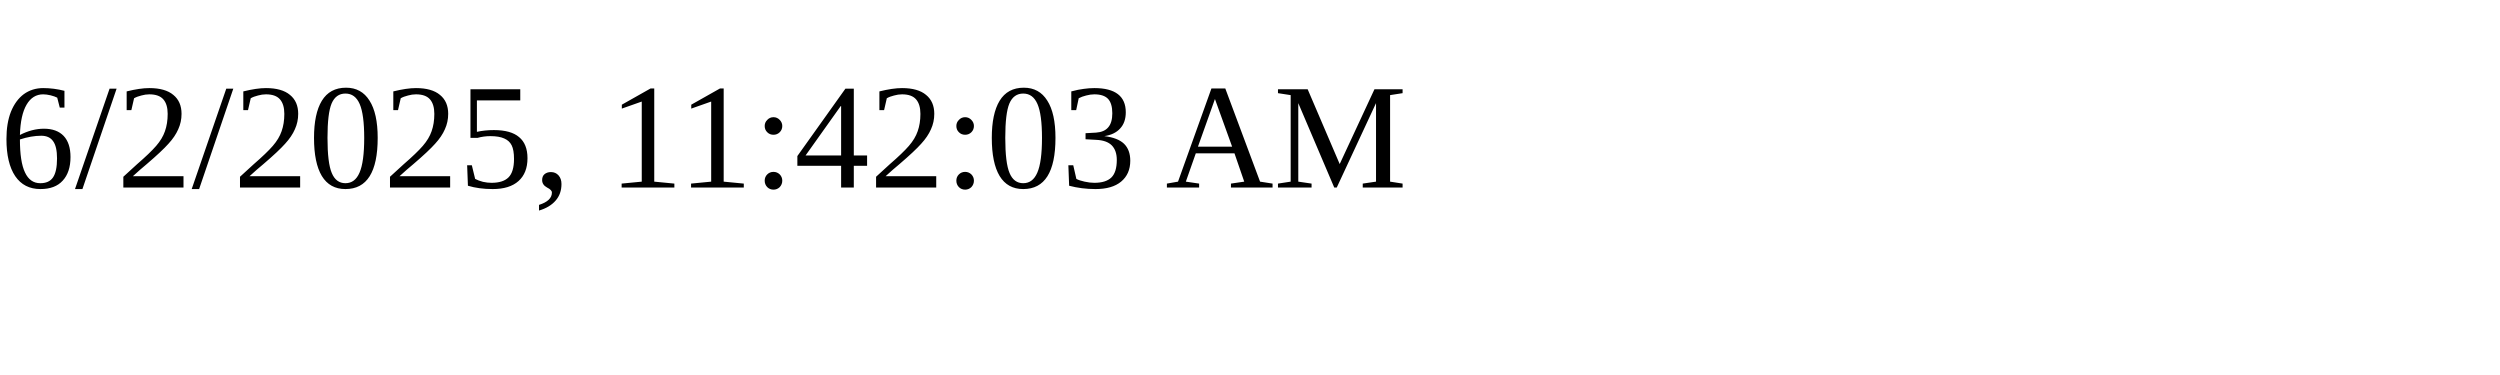
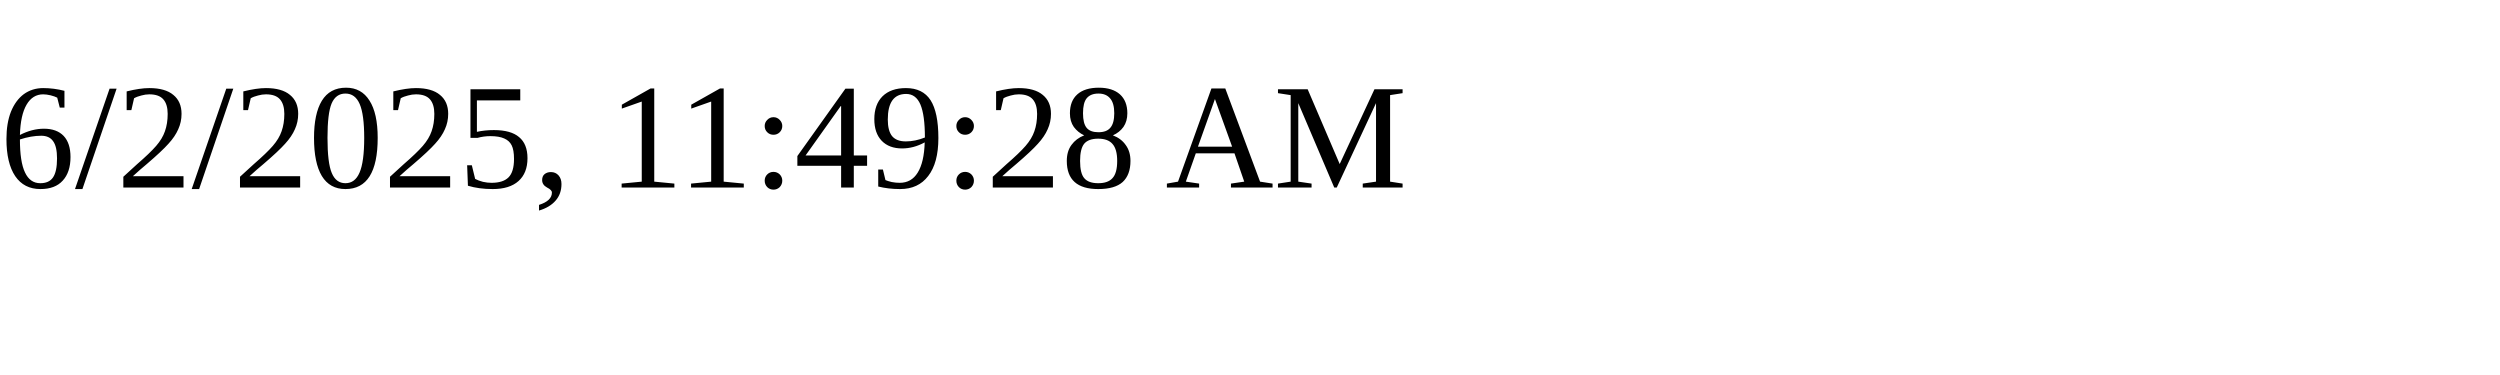
<svg xmlns="http://www.w3.org/2000/svg" height="30" width="200">
-   <text x="0" y="15">6/2/2025, 11:42:03 AM</text>
+   <text x="0" y="15">6/2/2025, 11:49:28 AM</text>
</svg>
